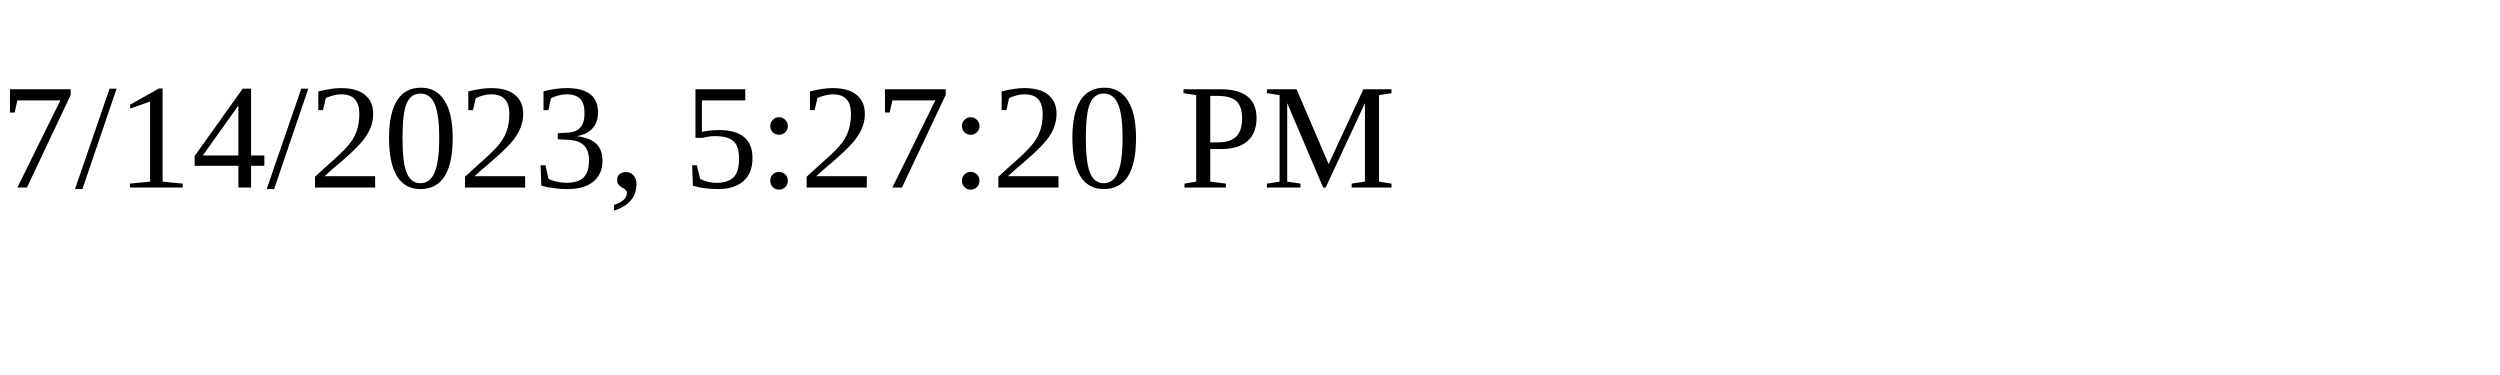
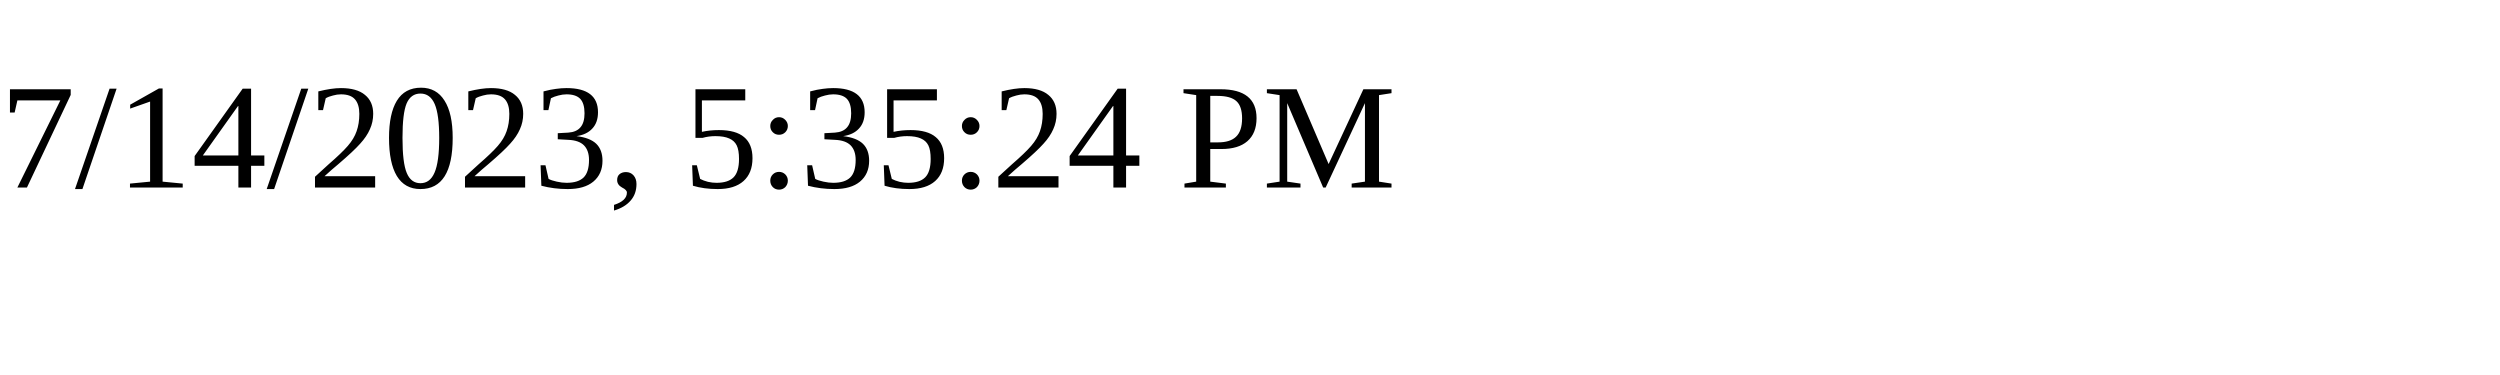
<svg xmlns="http://www.w3.org/2000/svg" height="30" width="200">
-   <text x="0" y="15">7/14/2023, 5:27:20 PM</text>
+   <text x="0" y="15">7/14/2023, 5:35:24 PM</text>
</svg>
